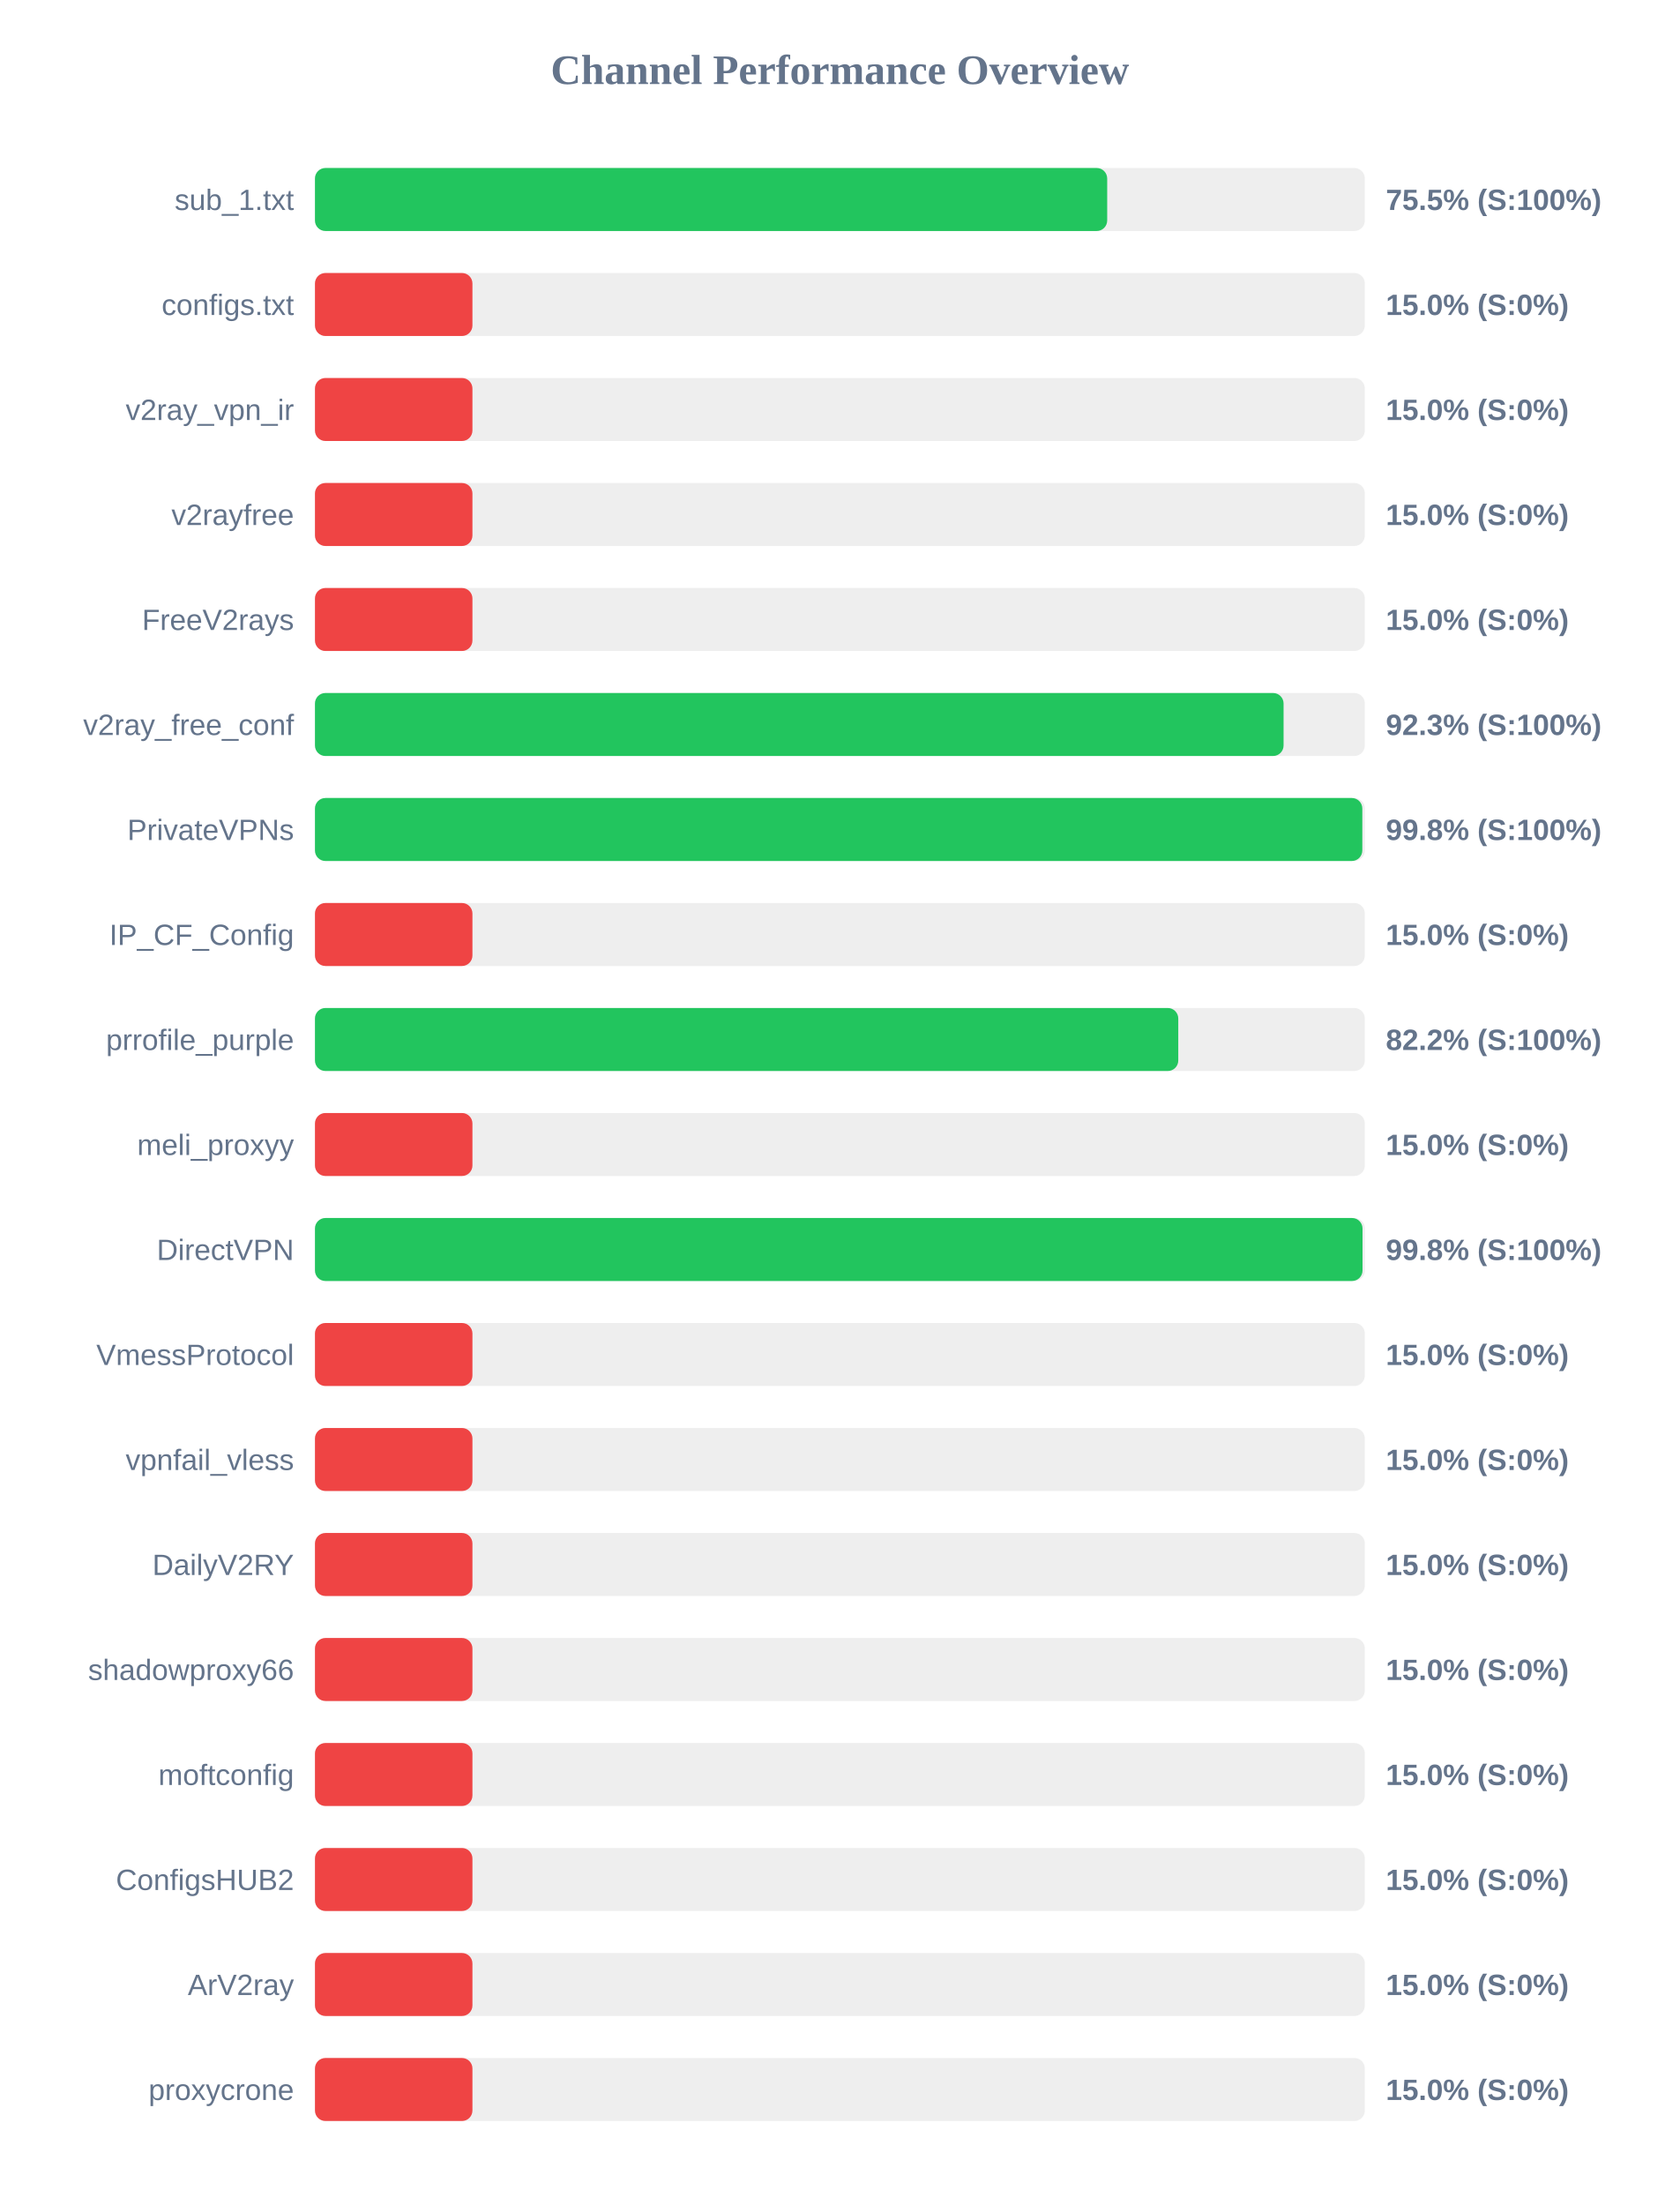
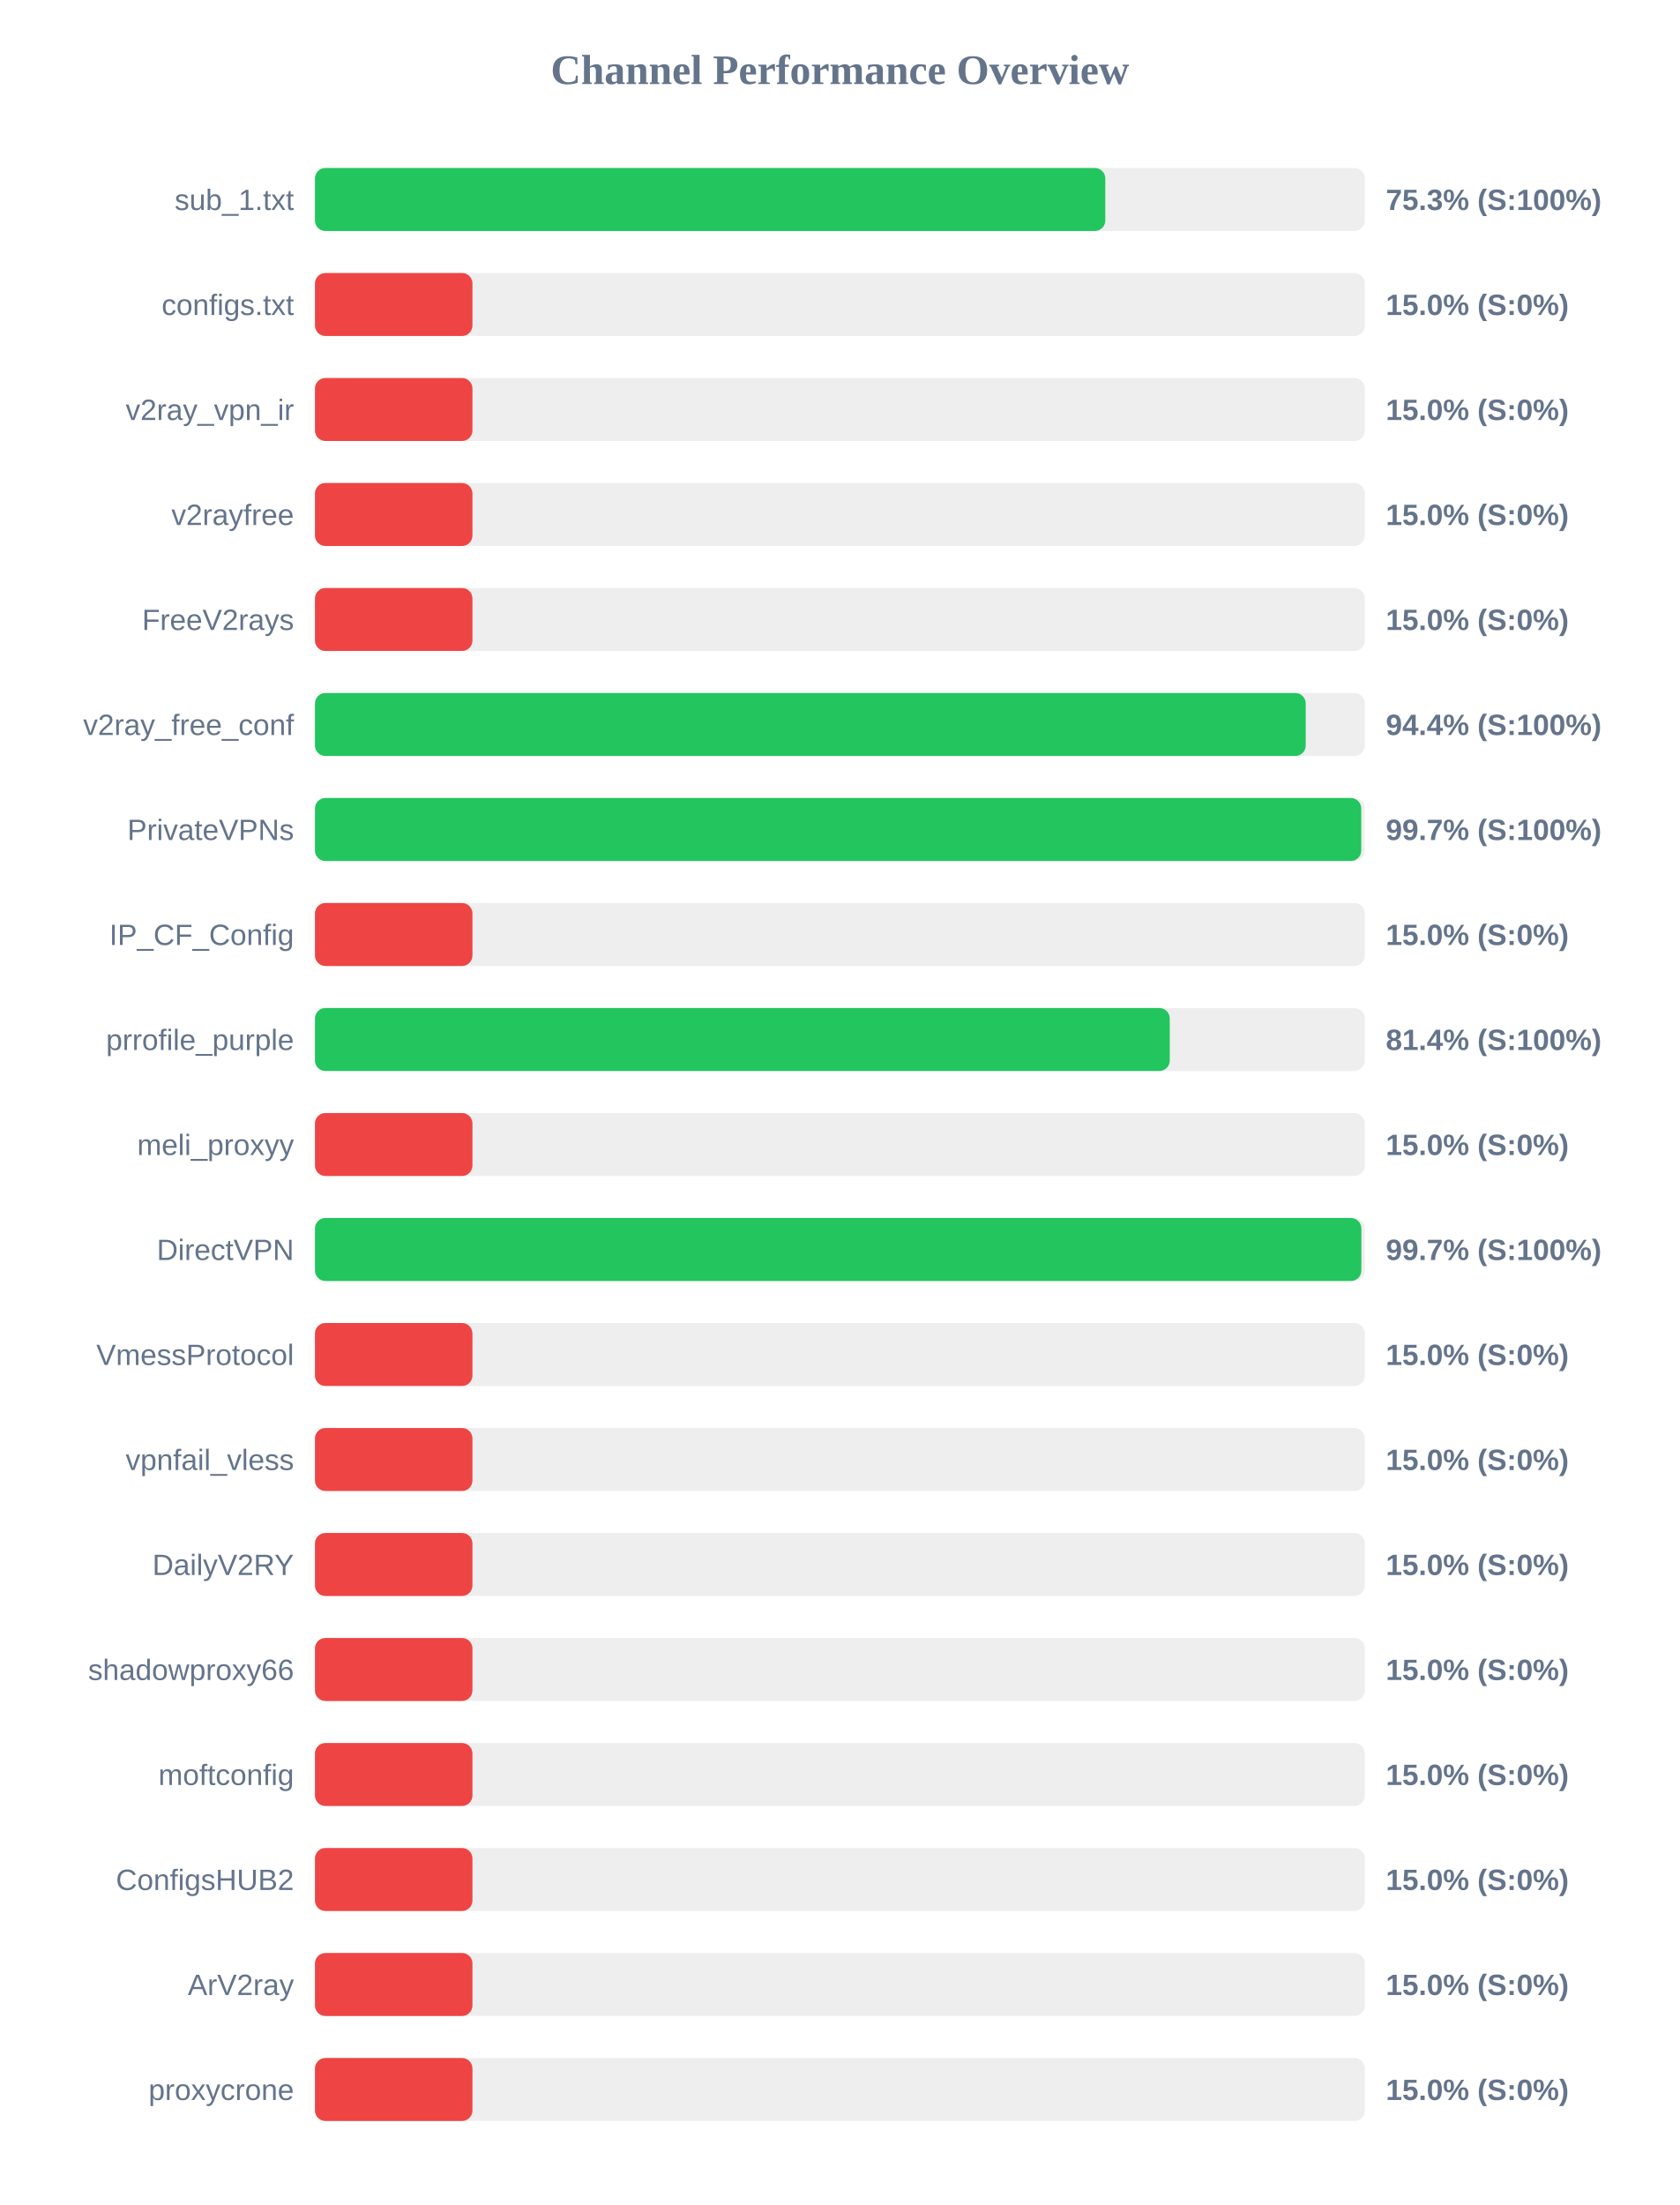
<svg xmlns="http://www.w3.org/2000/svg" width="800" height="1050" version="1.1">
  <style>
        .row { font: 14px Arial; fill: #64748b; }
        .score { font: bold 14px Arial; fill: #64748b; }
    </style>
  <text x="400" y="40" text-anchor="middle" font-size="20px" font-weight="bold" fill="#64748b">Channel Performance Overview</text>
  <rect x="150" y="80" width="500" height="30" fill="#eee" rx="5" />
-   <rect x="150" y="80" width="377.3" height="30" fill="#22c55e" rx="5" />
+   <rect x="150" y="80" width="376.4" height="30" fill="#22c55e" rx="5" />
  <text x="140" y="100" text-anchor="end" class="row">sub_1.txt</text>
-   <text x="660" y="100" text-anchor="start" class="score">75.5% (S:100%)</text>
+   <text x="660" y="100" text-anchor="start" class="score">75.3% (S:100%)</text>
  <rect x="150" y="130" width="500" height="30" fill="#eee" rx="5" />
  <rect x="150" y="130" width="75.0" height="30" fill="#ef4444" rx="5" />
  <text x="140" y="150" text-anchor="end" class="row">configs.txt</text>
  <text x="660" y="150" text-anchor="start" class="score">15.0% (S:0%)</text>
  <rect x="150" y="180" width="500" height="30" fill="#eee" rx="5" />
  <rect x="150" y="180" width="75.0" height="30" fill="#ef4444" rx="5" />
  <text x="140" y="200" text-anchor="end" class="row">v2ray_vpn_ir</text>
  <text x="660" y="200" text-anchor="start" class="score">15.0% (S:0%)</text>
  <rect x="150" y="230" width="500" height="30" fill="#eee" rx="5" />
  <rect x="150" y="230" width="75.0" height="30" fill="#ef4444" rx="5" />
  <text x="140" y="250" text-anchor="end" class="row">v2rayfree</text>
  <text x="660" y="250" text-anchor="start" class="score">15.0% (S:0%)</text>
  <rect x="150" y="280" width="500" height="30" fill="#eee" rx="5" />
  <rect x="150" y="280" width="75.0" height="30" fill="#ef4444" rx="5" />
  <text x="140" y="300" text-anchor="end" class="row">FreeV2rays</text>
  <text x="660" y="300" text-anchor="start" class="score">15.0% (S:0%)</text>
  <rect x="150" y="330" width="500" height="30" fill="#eee" rx="5" />
-   <rect x="150" y="330" width="461.3" height="30" fill="#22c55e" rx="5" />
+   <rect x="150" y="330" width="471.85" height="30" fill="#22c55e" rx="5" />
  <text x="140" y="350" text-anchor="end" class="row">v2ray_free_conf</text>
-   <text x="660" y="350" text-anchor="start" class="score">92.3% (S:100%)</text>
+   <text x="660" y="350" text-anchor="start" class="score">94.4% (S:100%)</text>
  <rect x="150" y="380" width="500" height="30" fill="#eee" rx="5" />
-   <rect x="150" y="380" width="498.8" height="30" fill="#22c55e" rx="5" />
+   <rect x="150" y="380" width="498.3" height="30" fill="#22c55e" rx="5" />
  <text x="140" y="400" text-anchor="end" class="row">PrivateVPNs</text>
-   <text x="660" y="400" text-anchor="start" class="score">99.8% (S:100%)</text>
+   <text x="660" y="400" text-anchor="start" class="score">99.7% (S:100%)</text>
  <rect x="150" y="430" width="500" height="30" fill="#eee" rx="5" />
  <rect x="150" y="430" width="75.0" height="30" fill="#ef4444" rx="5" />
  <text x="140" y="450" text-anchor="end" class="row">IP_CF_Config</text>
  <text x="660" y="450" text-anchor="start" class="score">15.0% (S:0%)</text>
  <rect x="150" y="480" width="500" height="30" fill="#eee" rx="5" />
-   <rect x="150" y="480" width="411.15" height="30" fill="#22c55e" rx="5" />
+   <rect x="150" y="480" width="407.1" height="30" fill="#22c55e" rx="5" />
  <text x="140" y="500" text-anchor="end" class="row">prrofile_purple</text>
-   <text x="660" y="500" text-anchor="start" class="score">82.2% (S:100%)</text>
+   <text x="660" y="500" text-anchor="start" class="score">81.4% (S:100%)</text>
  <rect x="150" y="530" width="500" height="30" fill="#eee" rx="5" />
  <rect x="150" y="530" width="75.0" height="30" fill="#ef4444" rx="5" />
  <text x="140" y="550" text-anchor="end" class="row">meli_proxyy</text>
  <text x="660" y="550" text-anchor="start" class="score">15.0% (S:0%)</text>
  <rect x="150" y="580" width="500" height="30" fill="#eee" rx="5" />
-   <rect x="150" y="580" width="498.9" height="30" fill="#22c55e" rx="5" />
+   <rect x="150" y="580" width="498.35" height="30" fill="#22c55e" rx="5" />
  <text x="140" y="600" text-anchor="end" class="row">DirectVPN</text>
-   <text x="660" y="600" text-anchor="start" class="score">99.8% (S:100%)</text>
+   <text x="660" y="600" text-anchor="start" class="score">99.7% (S:100%)</text>
  <rect x="150" y="630" width="500" height="30" fill="#eee" rx="5" />
  <rect x="150" y="630" width="75.0" height="30" fill="#ef4444" rx="5" />
  <text x="140" y="650" text-anchor="end" class="row">VmessProtocol</text>
  <text x="660" y="650" text-anchor="start" class="score">15.0% (S:0%)</text>
  <rect x="150" y="680" width="500" height="30" fill="#eee" rx="5" />
  <rect x="150" y="680" width="75.0" height="30" fill="#ef4444" rx="5" />
  <text x="140" y="700" text-anchor="end" class="row">vpnfail_vless</text>
  <text x="660" y="700" text-anchor="start" class="score">15.0% (S:0%)</text>
  <rect x="150" y="730" width="500" height="30" fill="#eee" rx="5" />
  <rect x="150" y="730" width="75.0" height="30" fill="#ef4444" rx="5" />
  <text x="140" y="750" text-anchor="end" class="row">DailyV2RY</text>
  <text x="660" y="750" text-anchor="start" class="score">15.0% (S:0%)</text>
  <rect x="150" y="780" width="500" height="30" fill="#eee" rx="5" />
  <rect x="150" y="780" width="75.0" height="30" fill="#ef4444" rx="5" />
  <text x="140" y="800" text-anchor="end" class="row">shadowproxy66</text>
  <text x="660" y="800" text-anchor="start" class="score">15.0% (S:0%)</text>
  <rect x="150" y="830" width="500" height="30" fill="#eee" rx="5" />
  <rect x="150" y="830" width="75.0" height="30" fill="#ef4444" rx="5" />
  <text x="140" y="850" text-anchor="end" class="row">moftconfig</text>
  <text x="660" y="850" text-anchor="start" class="score">15.0% (S:0%)</text>
  <rect x="150" y="880" width="500" height="30" fill="#eee" rx="5" />
  <rect x="150" y="880" width="75.0" height="30" fill="#ef4444" rx="5" />
  <text x="140" y="900" text-anchor="end" class="row">ConfigsHUB2</text>
  <text x="660" y="900" text-anchor="start" class="score">15.0% (S:0%)</text>
  <rect x="150" y="930" width="500" height="30" fill="#eee" rx="5" />
  <rect x="150" y="930" width="75.0" height="30" fill="#ef4444" rx="5" />
  <text x="140" y="950" text-anchor="end" class="row">ArV2ray</text>
  <text x="660" y="950" text-anchor="start" class="score">15.0% (S:0%)</text>
  <rect x="150" y="980" width="500" height="30" fill="#eee" rx="5" />
  <rect x="150" y="980" width="75.0" height="30" fill="#ef4444" rx="5" />
  <text x="140" y="1000" text-anchor="end" class="row">proxycrone</text>
  <text x="660" y="1000" text-anchor="start" class="score">15.0% (S:0%)</text>
</svg>
